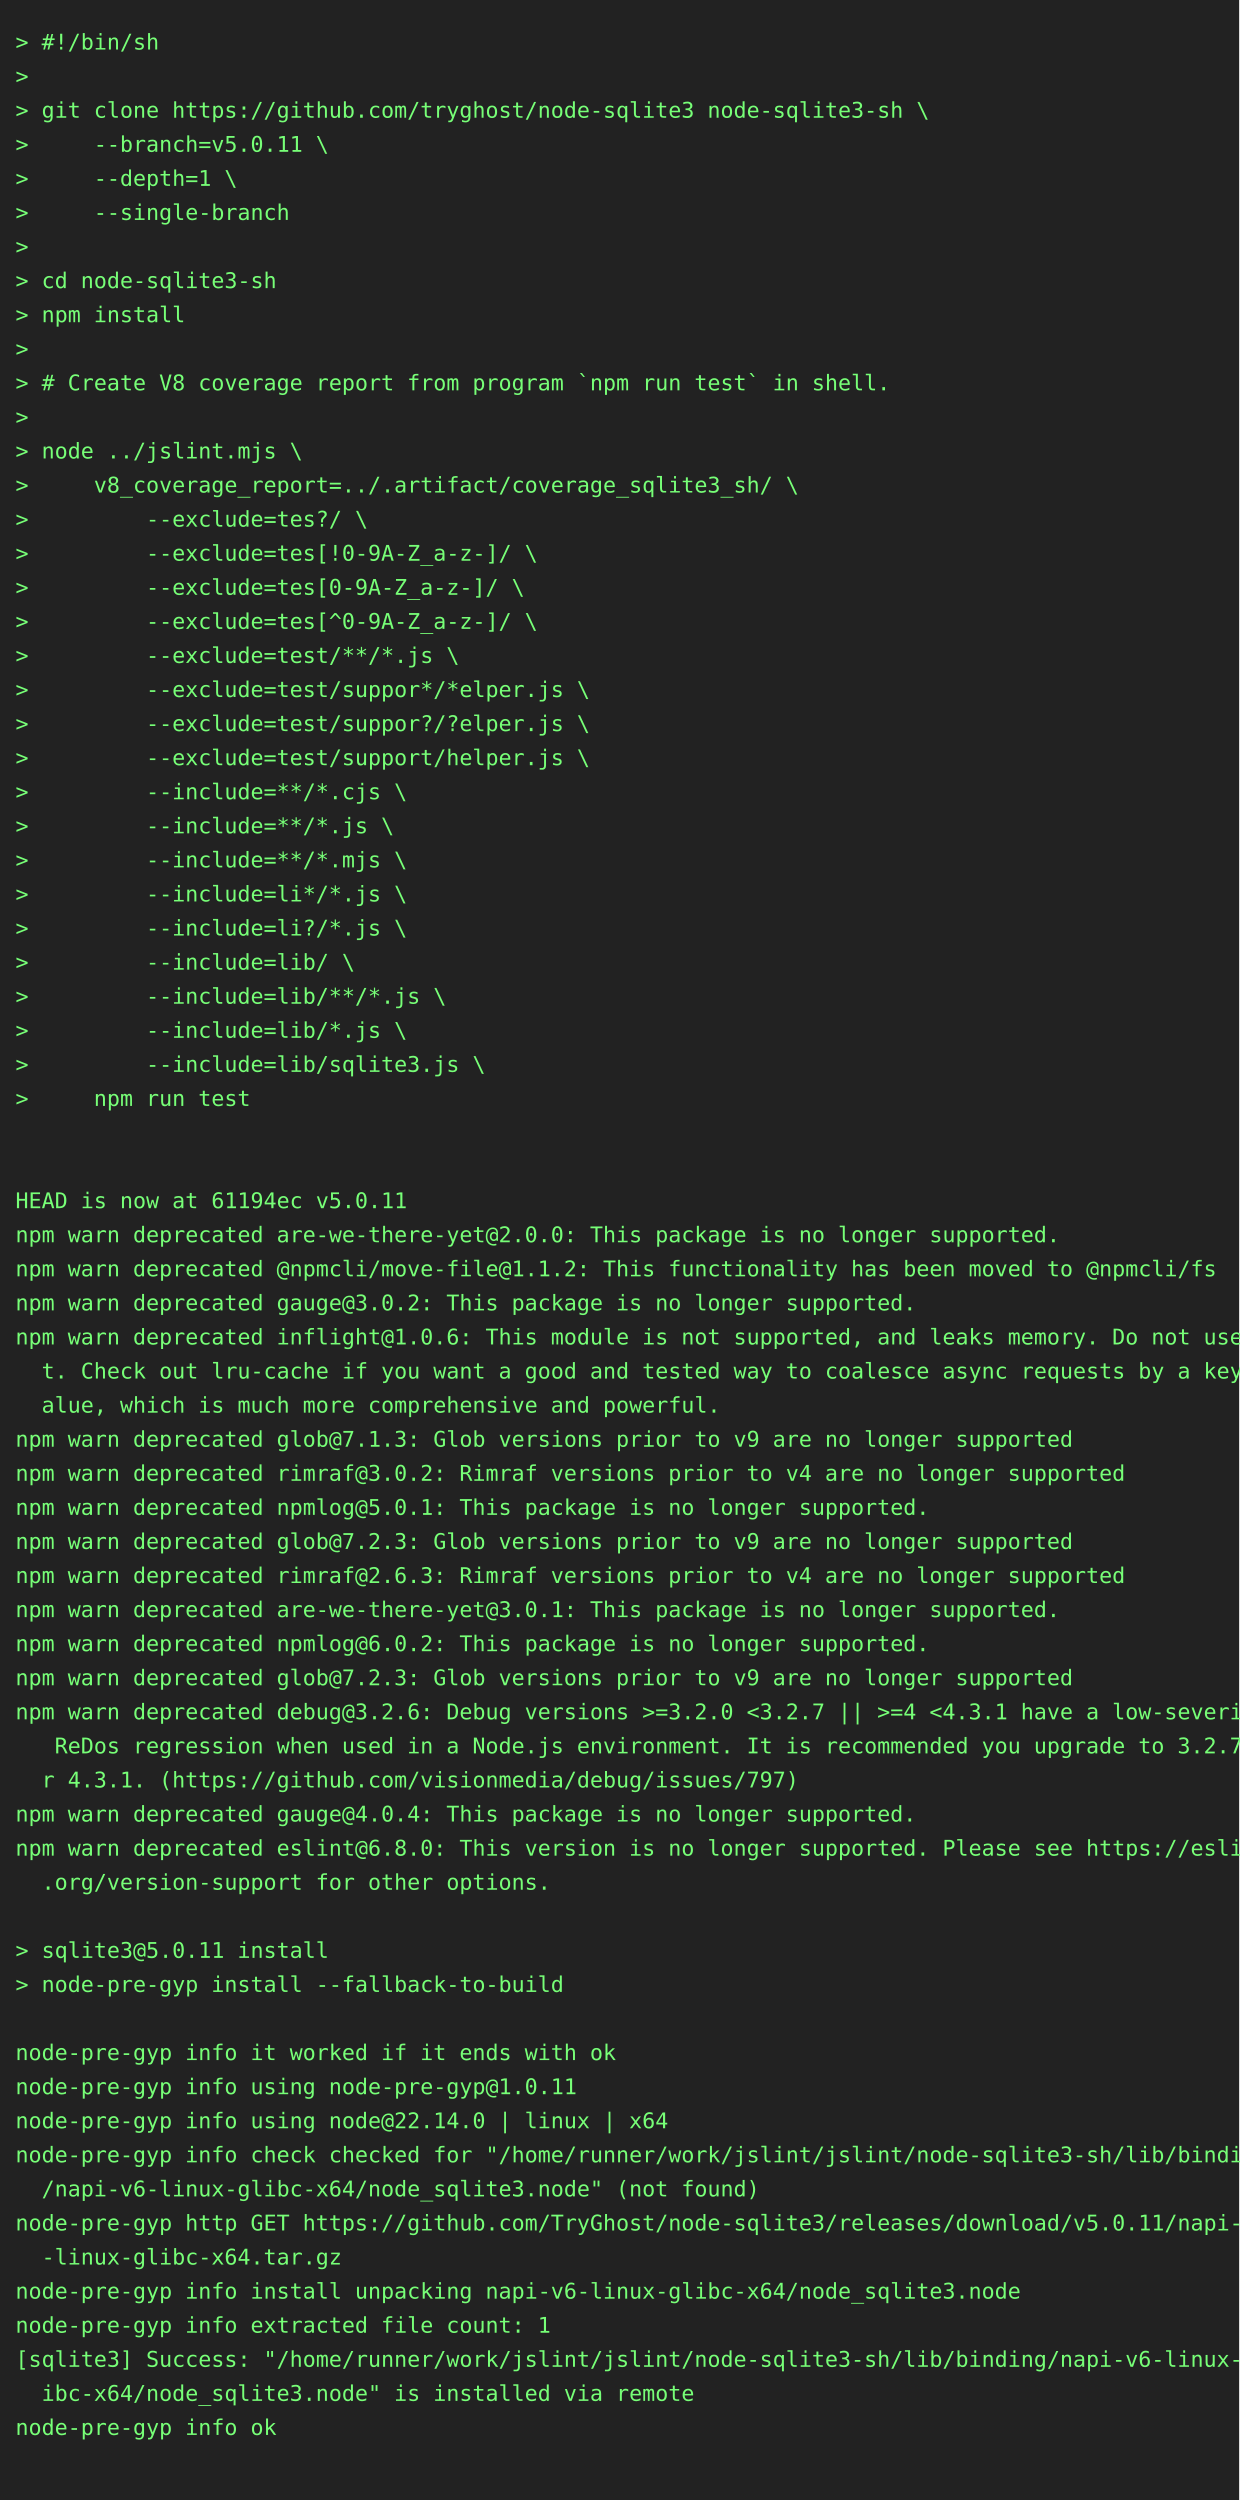
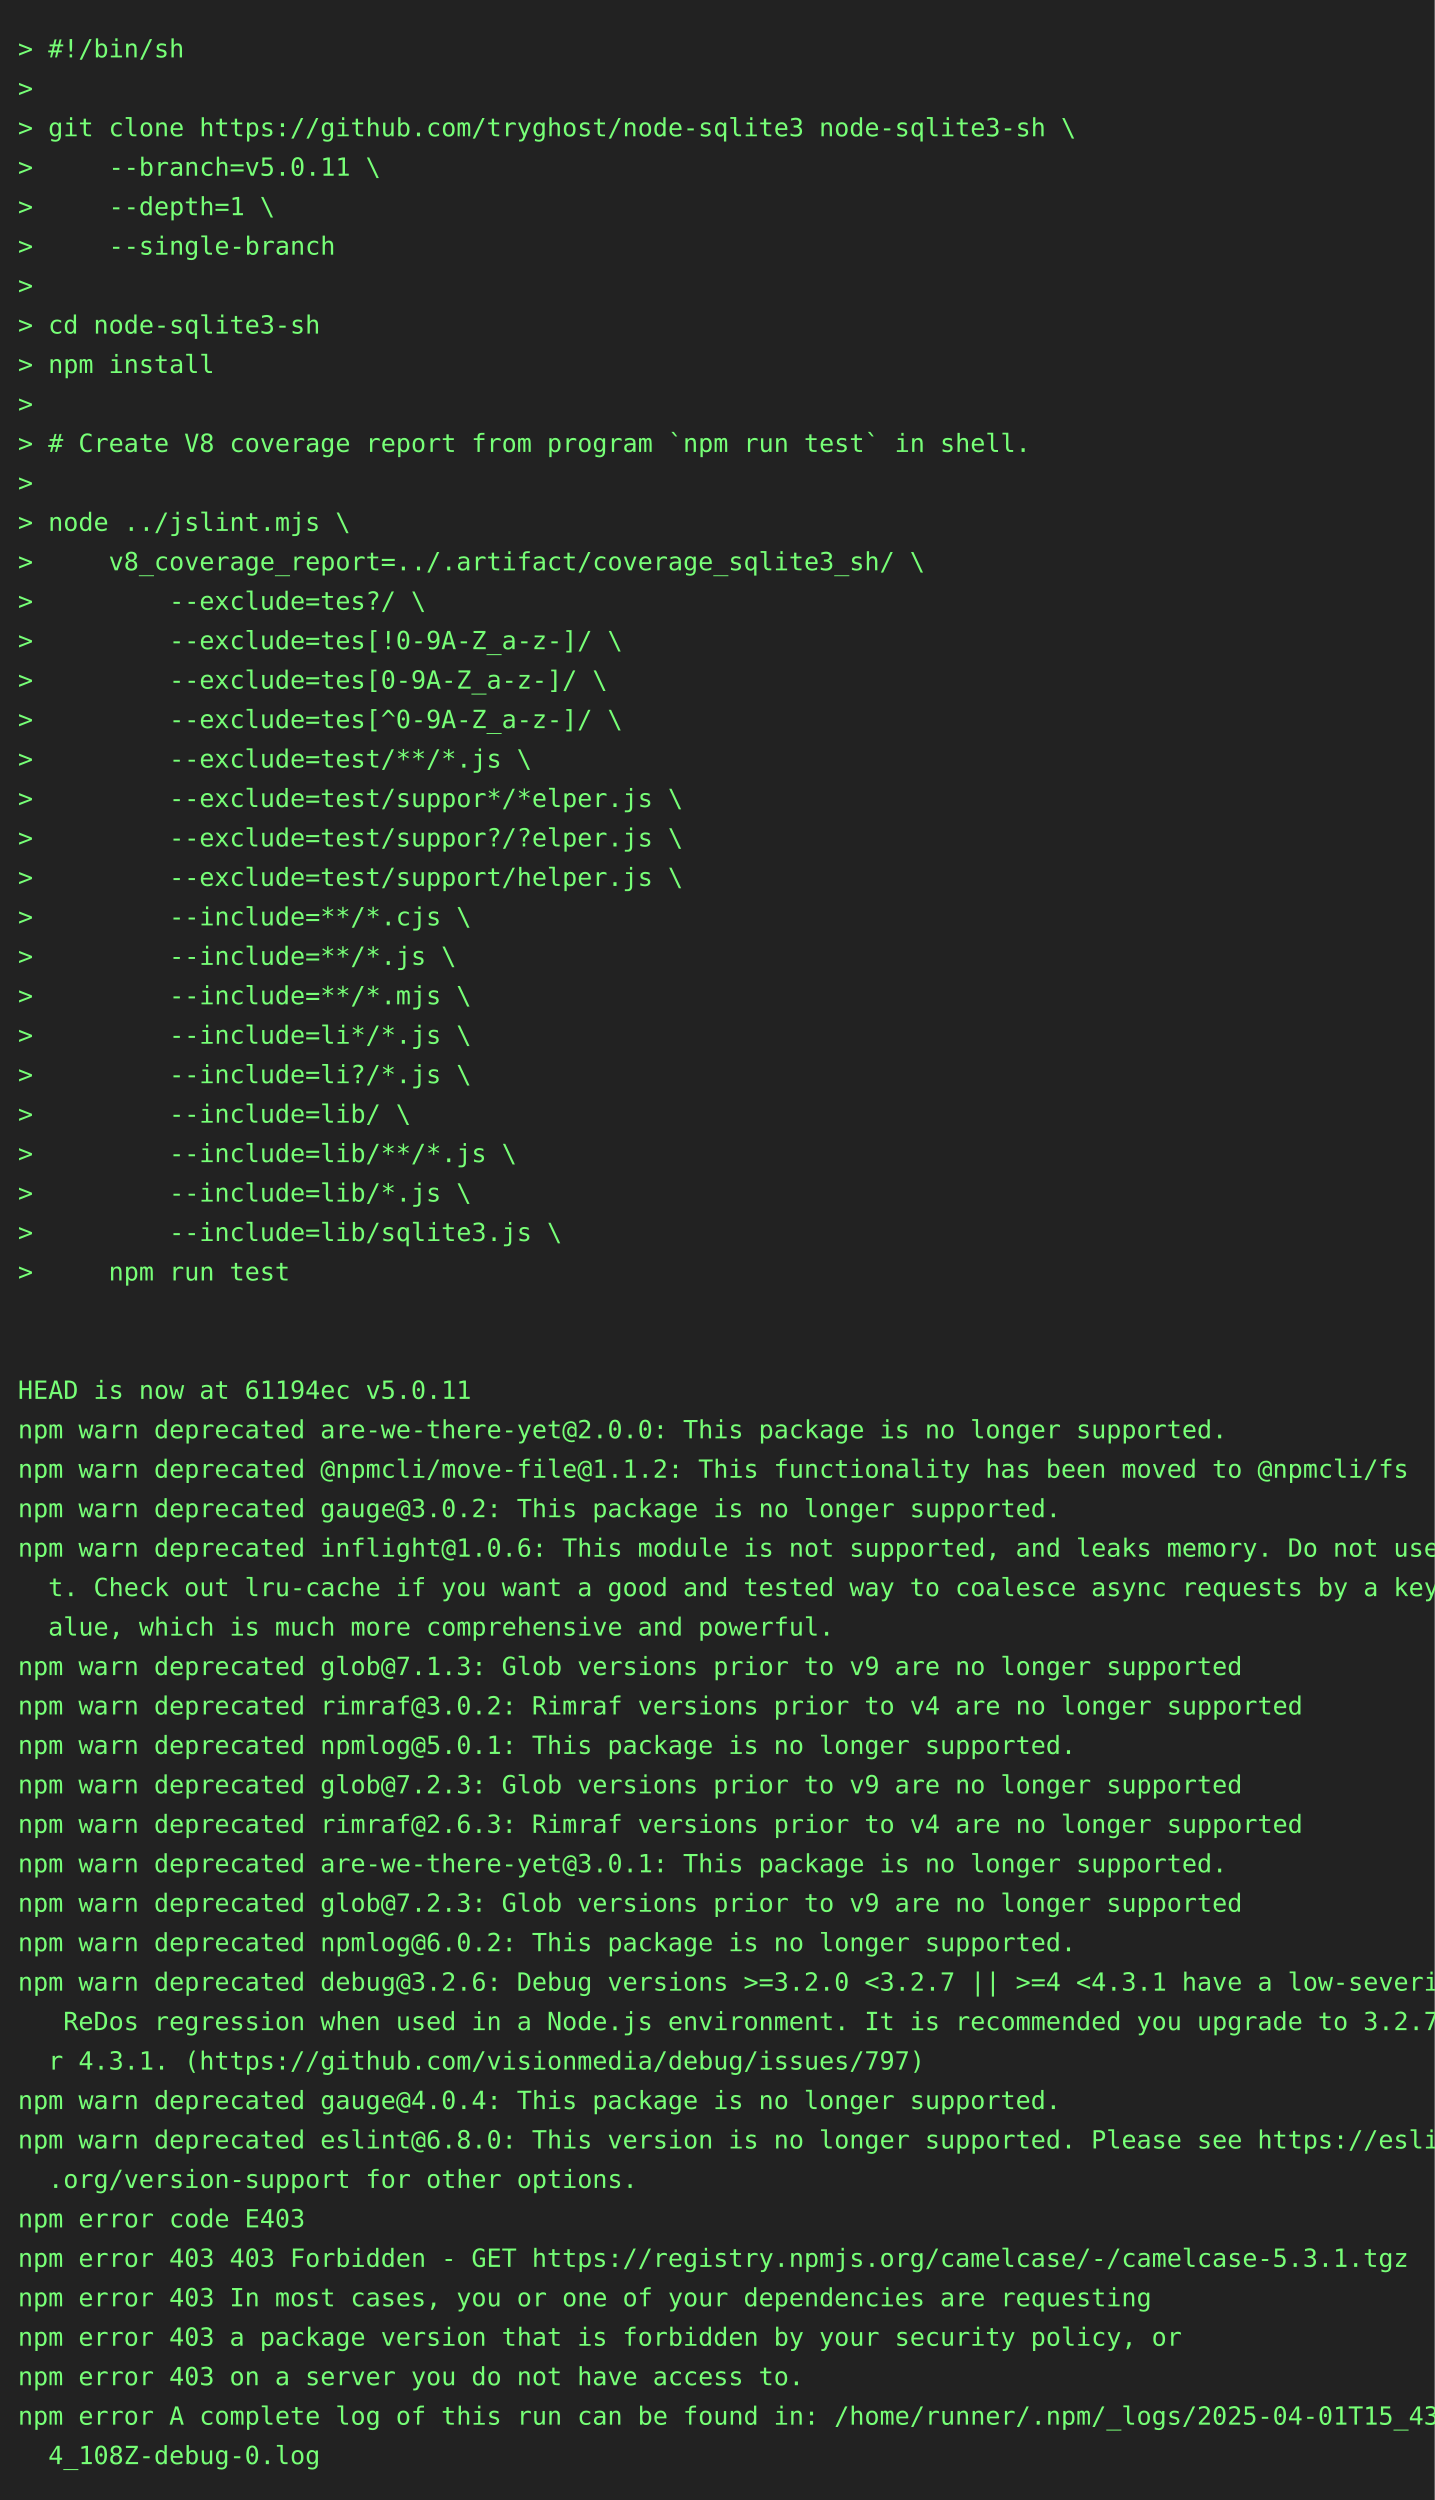
- <svg xmlns="http://www.w3.org/2000/svg" height="1614" width="800">
-   <rect height="1614" fill="#222" width="800" />
+ <svg xmlns="http://www.w3.org/2000/svg" height="1394" width="800">
+   <rect height="1394" fill="#222" width="800" />
  <text fill="#7f7" font-family="consolas, menlo, monospace" font-size="14" xml:space="preserve">
    <tspan lengthAdjust="spacingAndGlyphs" textLength="768" x="10" y="32">&gt; #!/bin/sh                                                                                      </tspan>
    <tspan lengthAdjust="spacingAndGlyphs" textLength="768" x="10" y="54">&gt;                                                                                                </tspan>
    <tspan lengthAdjust="spacingAndGlyphs" textLength="768" x="10" y="76">&gt; git clone https://github.com/tryghost/node-sqlite3 node-sqlite3-sh \                           </tspan>
    <tspan lengthAdjust="spacingAndGlyphs" textLength="768" x="10" y="98">&gt;     --branch=v5.0.11 \                                                                         </tspan>
    <tspan lengthAdjust="spacingAndGlyphs" textLength="768" x="10" y="120">&gt;     --depth=1 \                                                                                </tspan>
    <tspan lengthAdjust="spacingAndGlyphs" textLength="768" x="10" y="142">&gt;     --single-branch                                                                            </tspan>
    <tspan lengthAdjust="spacingAndGlyphs" textLength="768" x="10" y="164">&gt;                                                                                                </tspan>
    <tspan lengthAdjust="spacingAndGlyphs" textLength="768" x="10" y="186">&gt; cd node-sqlite3-sh                                                                             </tspan>
    <tspan lengthAdjust="spacingAndGlyphs" textLength="768" x="10" y="208">&gt; npm install                                                                                    </tspan>
    <tspan lengthAdjust="spacingAndGlyphs" textLength="768" x="10" y="230">&gt;                                                                                                </tspan>
    <tspan lengthAdjust="spacingAndGlyphs" textLength="768" x="10" y="252">&gt; # Create V8 coverage report from program `npm run test` in shell.                              </tspan>
    <tspan lengthAdjust="spacingAndGlyphs" textLength="768" x="10" y="274">&gt;                                                                                                </tspan>
    <tspan lengthAdjust="spacingAndGlyphs" textLength="768" x="10" y="296">&gt; node ../jslint.mjs \                                                                           </tspan>
    <tspan lengthAdjust="spacingAndGlyphs" textLength="768" x="10" y="318">&gt;     v8_coverage_report=../.artifact/coverage_sqlite3_sh/ \                                     </tspan>
    <tspan lengthAdjust="spacingAndGlyphs" textLength="768" x="10" y="340">&gt;         --exclude=tes?/ \                                                                      </tspan>
    <tspan lengthAdjust="spacingAndGlyphs" textLength="768" x="10" y="362">&gt;         --exclude=tes[!0-9A-Z_a-z-]/ \                                                         </tspan>
    <tspan lengthAdjust="spacingAndGlyphs" textLength="768" x="10" y="384">&gt;         --exclude=tes[0-9A-Z_a-z-]/ \                                                          </tspan>
    <tspan lengthAdjust="spacingAndGlyphs" textLength="768" x="10" y="406">&gt;         --exclude=tes[^0-9A-Z_a-z-]/ \                                                         </tspan>
    <tspan lengthAdjust="spacingAndGlyphs" textLength="768" x="10" y="428">&gt;         --exclude=test/**/*.js \                                                               </tspan>
    <tspan lengthAdjust="spacingAndGlyphs" textLength="768" x="10" y="450">&gt;         --exclude=test/suppor*/*elper.js \                                                     </tspan>
    <tspan lengthAdjust="spacingAndGlyphs" textLength="768" x="10" y="472">&gt;         --exclude=test/suppor?/?elper.js \                                                     </tspan>
    <tspan lengthAdjust="spacingAndGlyphs" textLength="768" x="10" y="494">&gt;         --exclude=test/support/helper.js \                                                     </tspan>
    <tspan lengthAdjust="spacingAndGlyphs" textLength="768" x="10" y="516">&gt;         --include=**/*.cjs \                                                                   </tspan>
    <tspan lengthAdjust="spacingAndGlyphs" textLength="768" x="10" y="538">&gt;         --include=**/*.js \                                                                    </tspan>
    <tspan lengthAdjust="spacingAndGlyphs" textLength="768" x="10" y="560">&gt;         --include=**/*.mjs \                                                                   </tspan>
    <tspan lengthAdjust="spacingAndGlyphs" textLength="768" x="10" y="582">&gt;         --include=li*/*.js \                                                                   </tspan>
    <tspan lengthAdjust="spacingAndGlyphs" textLength="768" x="10" y="604">&gt;         --include=li?/*.js \                                                                   </tspan>
    <tspan lengthAdjust="spacingAndGlyphs" textLength="768" x="10" y="626">&gt;         --include=lib/ \                                                                       </tspan>
    <tspan lengthAdjust="spacingAndGlyphs" textLength="768" x="10" y="648">&gt;         --include=lib/**/*.js \                                                                </tspan>
    <tspan lengthAdjust="spacingAndGlyphs" textLength="768" x="10" y="670">&gt;         --include=lib/*.js \                                                                   </tspan>
    <tspan lengthAdjust="spacingAndGlyphs" textLength="768" x="10" y="692">&gt;         --include=lib/sqlite3.js \                                                             </tspan>
    <tspan lengthAdjust="spacingAndGlyphs" textLength="768" x="10" y="714">&gt;     npm run test                                                                               </tspan>
    <tspan lengthAdjust="spacingAndGlyphs" textLength="768" x="10" y="736">                                                                                                 </tspan>
    <tspan lengthAdjust="spacingAndGlyphs" textLength="768" x="10" y="758">                                                                                                 </tspan>
    <tspan lengthAdjust="spacingAndGlyphs" textLength="768" x="10" y="780">HEAD is now at 61194ec v5.0.11                                                                   </tspan>
    <tspan lengthAdjust="spacingAndGlyphs" textLength="768" x="10" y="802">npm warn deprecated are-we-there-yet@2.0.0: This package is no longer supported.                 </tspan>
    <tspan lengthAdjust="spacingAndGlyphs" textLength="768" x="10" y="824">npm warn deprecated @npmcli/move-file@1.1.2: This functionality has been moved to @npmcli/fs     </tspan>
    <tspan lengthAdjust="spacingAndGlyphs" textLength="768" x="10" y="846">npm warn deprecated gauge@3.0.2: This package is no longer supported.                            </tspan>
    <tspan lengthAdjust="spacingAndGlyphs" textLength="768" x="10" y="868">npm warn deprecated inflight@1.0.6: This module is not supported, and leaks memory. Do not use i\</tspan>
    <tspan lengthAdjust="spacingAndGlyphs" textLength="768" x="10" y="890">  t. Check out lru-cache if you want a good and tested way to coalesce async requests by a key v\</tspan>
    <tspan lengthAdjust="spacingAndGlyphs" textLength="768" x="10" y="912">  alue, which is much more comprehensive and powerful.                                           </tspan>
    <tspan lengthAdjust="spacingAndGlyphs" textLength="768" x="10" y="934">npm warn deprecated glob@7.1.3: Glob versions prior to v9 are no longer supported                </tspan>
    <tspan lengthAdjust="spacingAndGlyphs" textLength="768" x="10" y="956">npm warn deprecated rimraf@3.0.2: Rimraf versions prior to v4 are no longer supported            </tspan>
    <tspan lengthAdjust="spacingAndGlyphs" textLength="768" x="10" y="978">npm warn deprecated npmlog@5.0.1: This package is no longer supported.                           </tspan>
    <tspan lengthAdjust="spacingAndGlyphs" textLength="768" x="10" y="1000">npm warn deprecated glob@7.2.3: Glob versions prior to v9 are no longer supported                </tspan>
    <tspan lengthAdjust="spacingAndGlyphs" textLength="768" x="10" y="1022">npm warn deprecated rimraf@2.6.3: Rimraf versions prior to v4 are no longer supported            </tspan>
    <tspan lengthAdjust="spacingAndGlyphs" textLength="768" x="10" y="1044">npm warn deprecated are-we-there-yet@3.0.1: This package is no longer supported.                 </tspan>
-     <tspan lengthAdjust="spacingAndGlyphs" textLength="768" x="10" y="1066">npm warn deprecated npmlog@6.0.2: This package is no longer supported.                           </tspan>
-     <tspan lengthAdjust="spacingAndGlyphs" textLength="768" x="10" y="1088">npm warn deprecated glob@7.2.3: Glob versions prior to v9 are no longer supported                </tspan>
+     <tspan lengthAdjust="spacingAndGlyphs" textLength="768" x="10" y="1066">npm warn deprecated glob@7.2.3: Glob versions prior to v9 are no longer supported                </tspan>
+     <tspan lengthAdjust="spacingAndGlyphs" textLength="768" x="10" y="1088">npm warn deprecated npmlog@6.0.2: This package is no longer supported.                           </tspan>
    <tspan lengthAdjust="spacingAndGlyphs" textLength="768" x="10" y="1110">npm warn deprecated debug@3.2.6: Debug versions &gt;=3.2.0 &lt;3.2.7 || &gt;=4 &lt;4.3.1 have a low-severity\</tspan>
    <tspan lengthAdjust="spacingAndGlyphs" textLength="768" x="10" y="1132">   ReDos regression when used in a Node.js environment. It is recommended you upgrade to 3.2.7 o\</tspan>
    <tspan lengthAdjust="spacingAndGlyphs" textLength="768" x="10" y="1154">  r 4.3.1. (https://github.com/visionmedia/debug/issues/797)                                     </tspan>
    <tspan lengthAdjust="spacingAndGlyphs" textLength="768" x="10" y="1176">npm warn deprecated gauge@4.0.4: This package is no longer supported.                            </tspan>
    <tspan lengthAdjust="spacingAndGlyphs" textLength="768" x="10" y="1198">npm warn deprecated eslint@6.8.0: This version is no longer supported. Please see https://eslint\</tspan>
    <tspan lengthAdjust="spacingAndGlyphs" textLength="768" x="10" y="1220">  .org/version-support for other options.                                                        </tspan>
-     <tspan lengthAdjust="spacingAndGlyphs" textLength="768" x="10" y="1242">                                                                                                 </tspan>
-     <tspan lengthAdjust="spacingAndGlyphs" textLength="768" x="10" y="1264">&gt; sqlite3@5.0.11 install                                                                         </tspan>
-     <tspan lengthAdjust="spacingAndGlyphs" textLength="768" x="10" y="1286">&gt; node-pre-gyp install --fallback-to-build                                                       </tspan>
-     <tspan lengthAdjust="spacingAndGlyphs" textLength="768" x="10" y="1308">                                                                                                 </tspan>
-     <tspan lengthAdjust="spacingAndGlyphs" textLength="768" x="10" y="1330">node-pre-gyp info it worked if it ends with ok                                                   </tspan>
-     <tspan lengthAdjust="spacingAndGlyphs" textLength="768" x="10" y="1352">node-pre-gyp info using node-pre-gyp@1.0.11                                                      </tspan>
-     <tspan lengthAdjust="spacingAndGlyphs" textLength="768" x="10" y="1374">node-pre-gyp info using node@22.14.0 | linux | x64                                               </tspan>
-     <tspan lengthAdjust="spacingAndGlyphs" textLength="768" x="10" y="1396">node-pre-gyp info check checked for "/home/runner/work/jslint/jslint/node-sqlite3-sh/lib/binding\</tspan>
-     <tspan lengthAdjust="spacingAndGlyphs" textLength="768" x="10" y="1418">  /napi-v6-linux-glibc-x64/node_sqlite3.node" (not found)                                        </tspan>
-     <tspan lengthAdjust="spacingAndGlyphs" textLength="768" x="10" y="1440">node-pre-gyp http GET https://github.com/TryGhost/node-sqlite3/releases/download/v5.0.11/napi-v6\</tspan>
-     <tspan lengthAdjust="spacingAndGlyphs" textLength="768" x="10" y="1462">  -linux-glibc-x64.tar.gz                                                                        </tspan>
-     <tspan lengthAdjust="spacingAndGlyphs" textLength="768" x="10" y="1484">node-pre-gyp info install unpacking napi-v6-linux-glibc-x64/node_sqlite3.node                    </tspan>
-     <tspan lengthAdjust="spacingAndGlyphs" textLength="768" x="10" y="1506">node-pre-gyp info extracted file count: 1                                                        </tspan>
-     <tspan lengthAdjust="spacingAndGlyphs" textLength="768" x="10" y="1528">[sqlite3] Success: "/home/runner/work/jslint/jslint/node-sqlite3-sh/lib/binding/napi-v6-linux-gl\</tspan>
-     <tspan lengthAdjust="spacingAndGlyphs" textLength="768" x="10" y="1550">  ibc-x64/node_sqlite3.node" is installed via remote                                             </tspan>
-     <tspan lengthAdjust="spacingAndGlyphs" textLength="768" x="10" y="1572">node-pre-gyp info ok                                                                             </tspan>
-     <tspan lengthAdjust="spacingAndGlyphs" textLength="768" x="10" y="1594">                                                                                                 </tspan>
+     <tspan lengthAdjust="spacingAndGlyphs" textLength="768" x="10" y="1242">npm error code E403                                                                              </tspan>
+     <tspan lengthAdjust="spacingAndGlyphs" textLength="768" x="10" y="1264">npm error 403 403 Forbidden - GET https://registry.npmjs.org/camelcase/-/camelcase-5.3.1.tgz     </tspan>
+     <tspan lengthAdjust="spacingAndGlyphs" textLength="768" x="10" y="1286">npm error 403 In most cases, you or one of your dependencies are requesting                      </tspan>
+     <tspan lengthAdjust="spacingAndGlyphs" textLength="768" x="10" y="1308">npm error 403 a package version that is forbidden by your security policy, or                    </tspan>
+     <tspan lengthAdjust="spacingAndGlyphs" textLength="768" x="10" y="1330">npm error 403 on a server you do not have access to.                                             </tspan>
+     <tspan lengthAdjust="spacingAndGlyphs" textLength="768" x="10" y="1352">npm error A complete log of this run can be found in: /home/runner/.npm/_logs/2025-04-01T15_43_5\</tspan>
+     <tspan lengthAdjust="spacingAndGlyphs" textLength="768" x="10" y="1374">  4_108Z-debug-0.log                                                                             </tspan>
  </text>
</svg>
